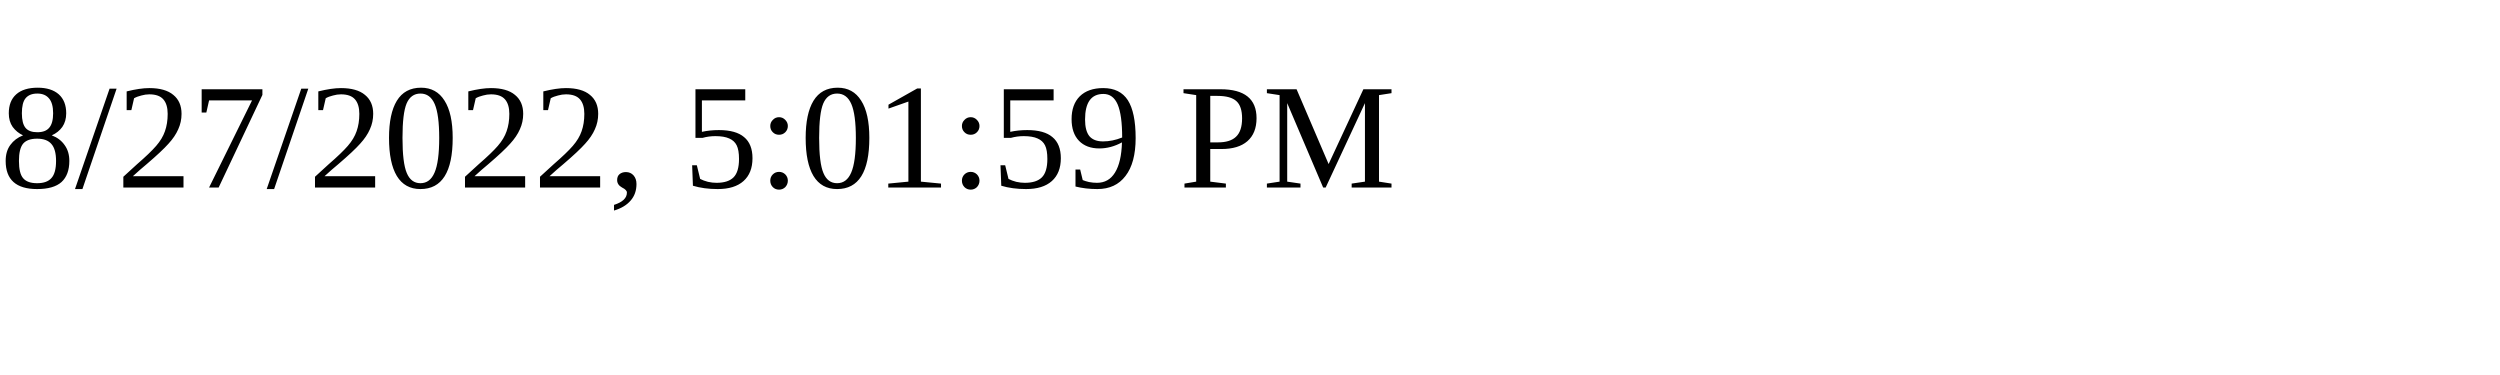
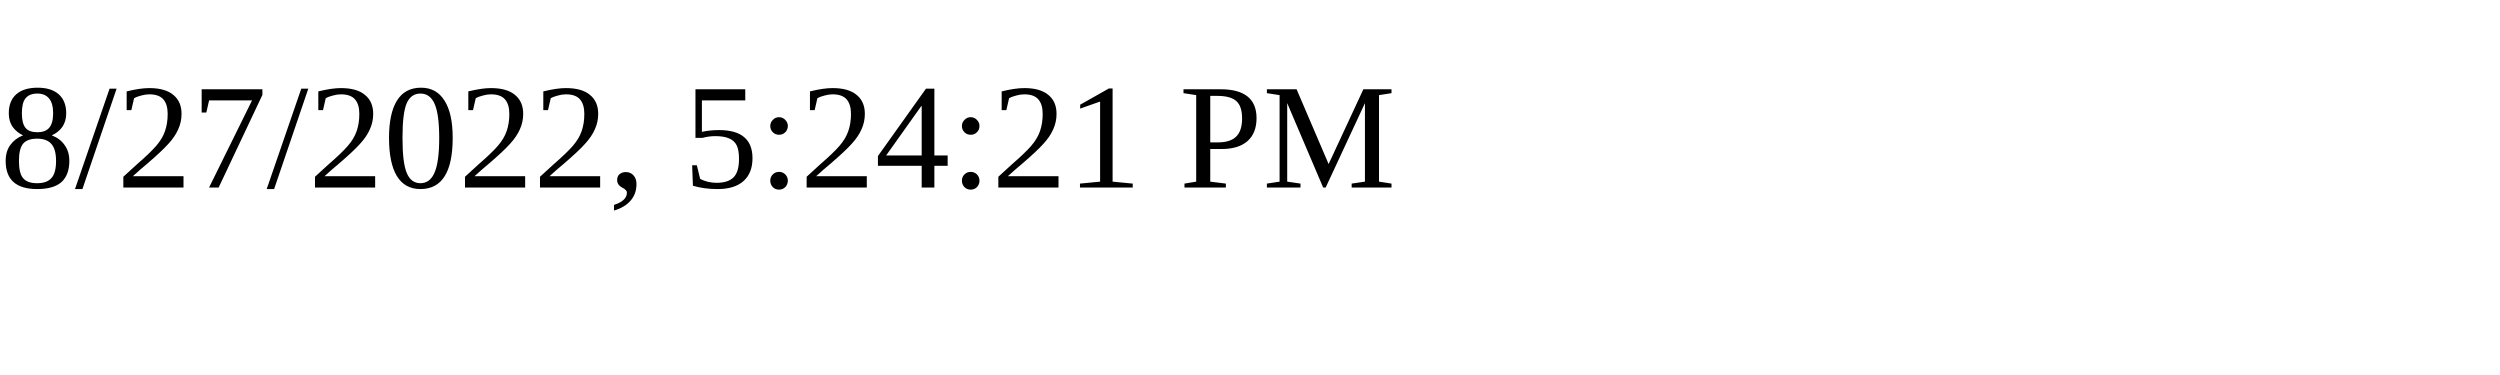
<svg xmlns="http://www.w3.org/2000/svg" height="30" width="200">
-   <text x="0" y="15">8/27/2022, 5:01:59 PM</text>
+   <text x="0" y="15">8/27/2022, 5:24:21 PM</text>
</svg>
